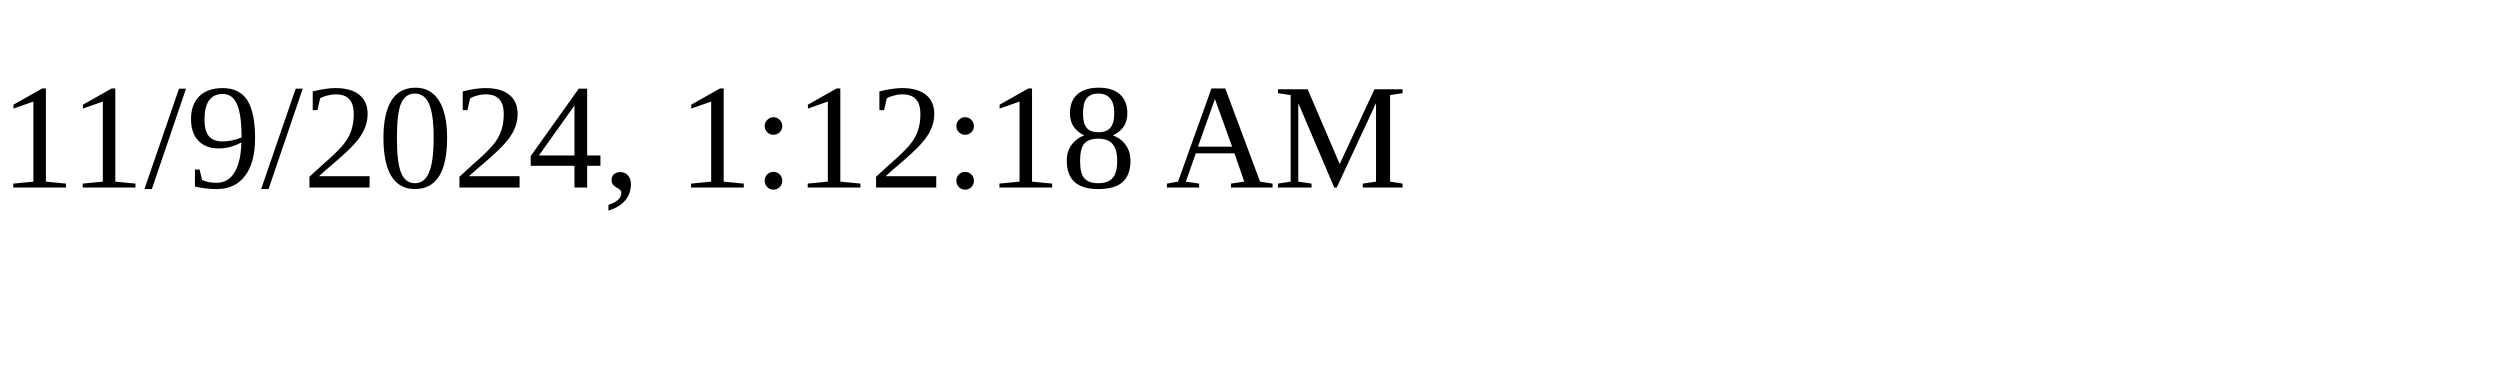
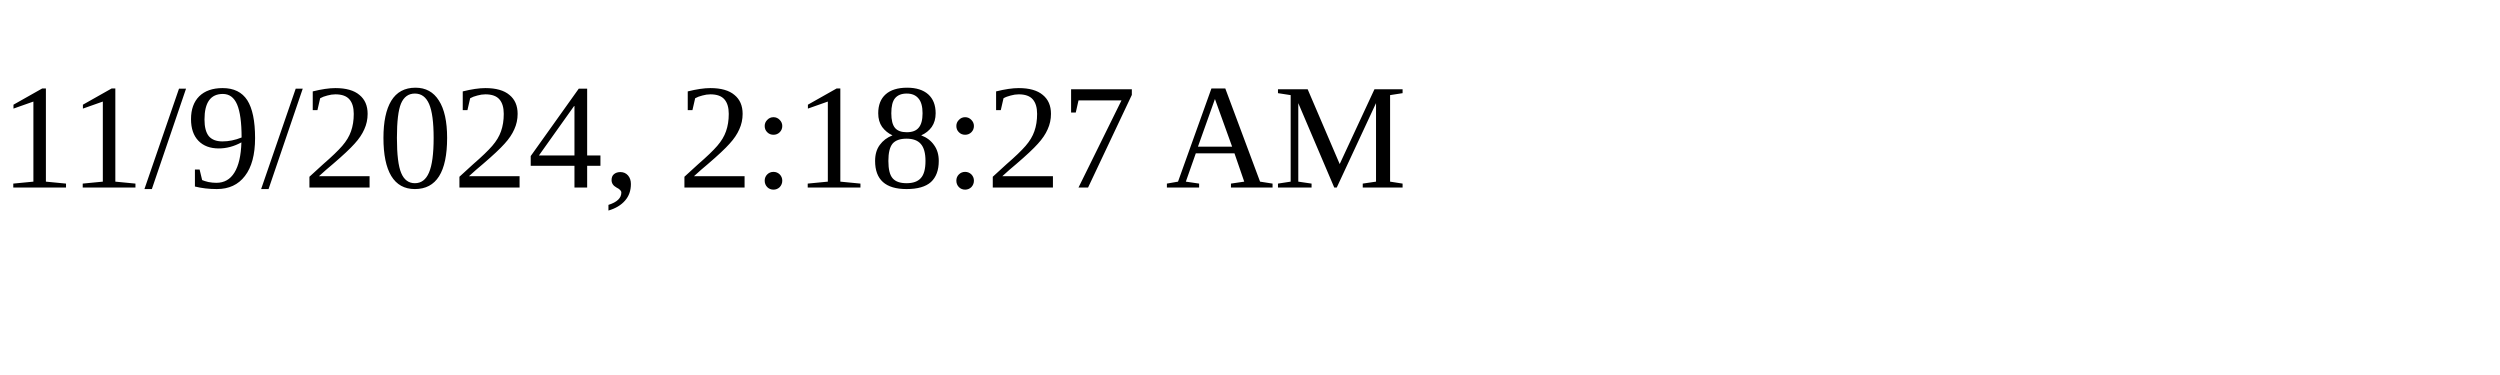
<svg xmlns="http://www.w3.org/2000/svg" height="30" width="200">
-   <text x="0" y="15">11/9/2024, 1:12:18 AM</text>
+   <text x="0" y="15">11/9/2024, 2:18:27 AM</text>
</svg>
